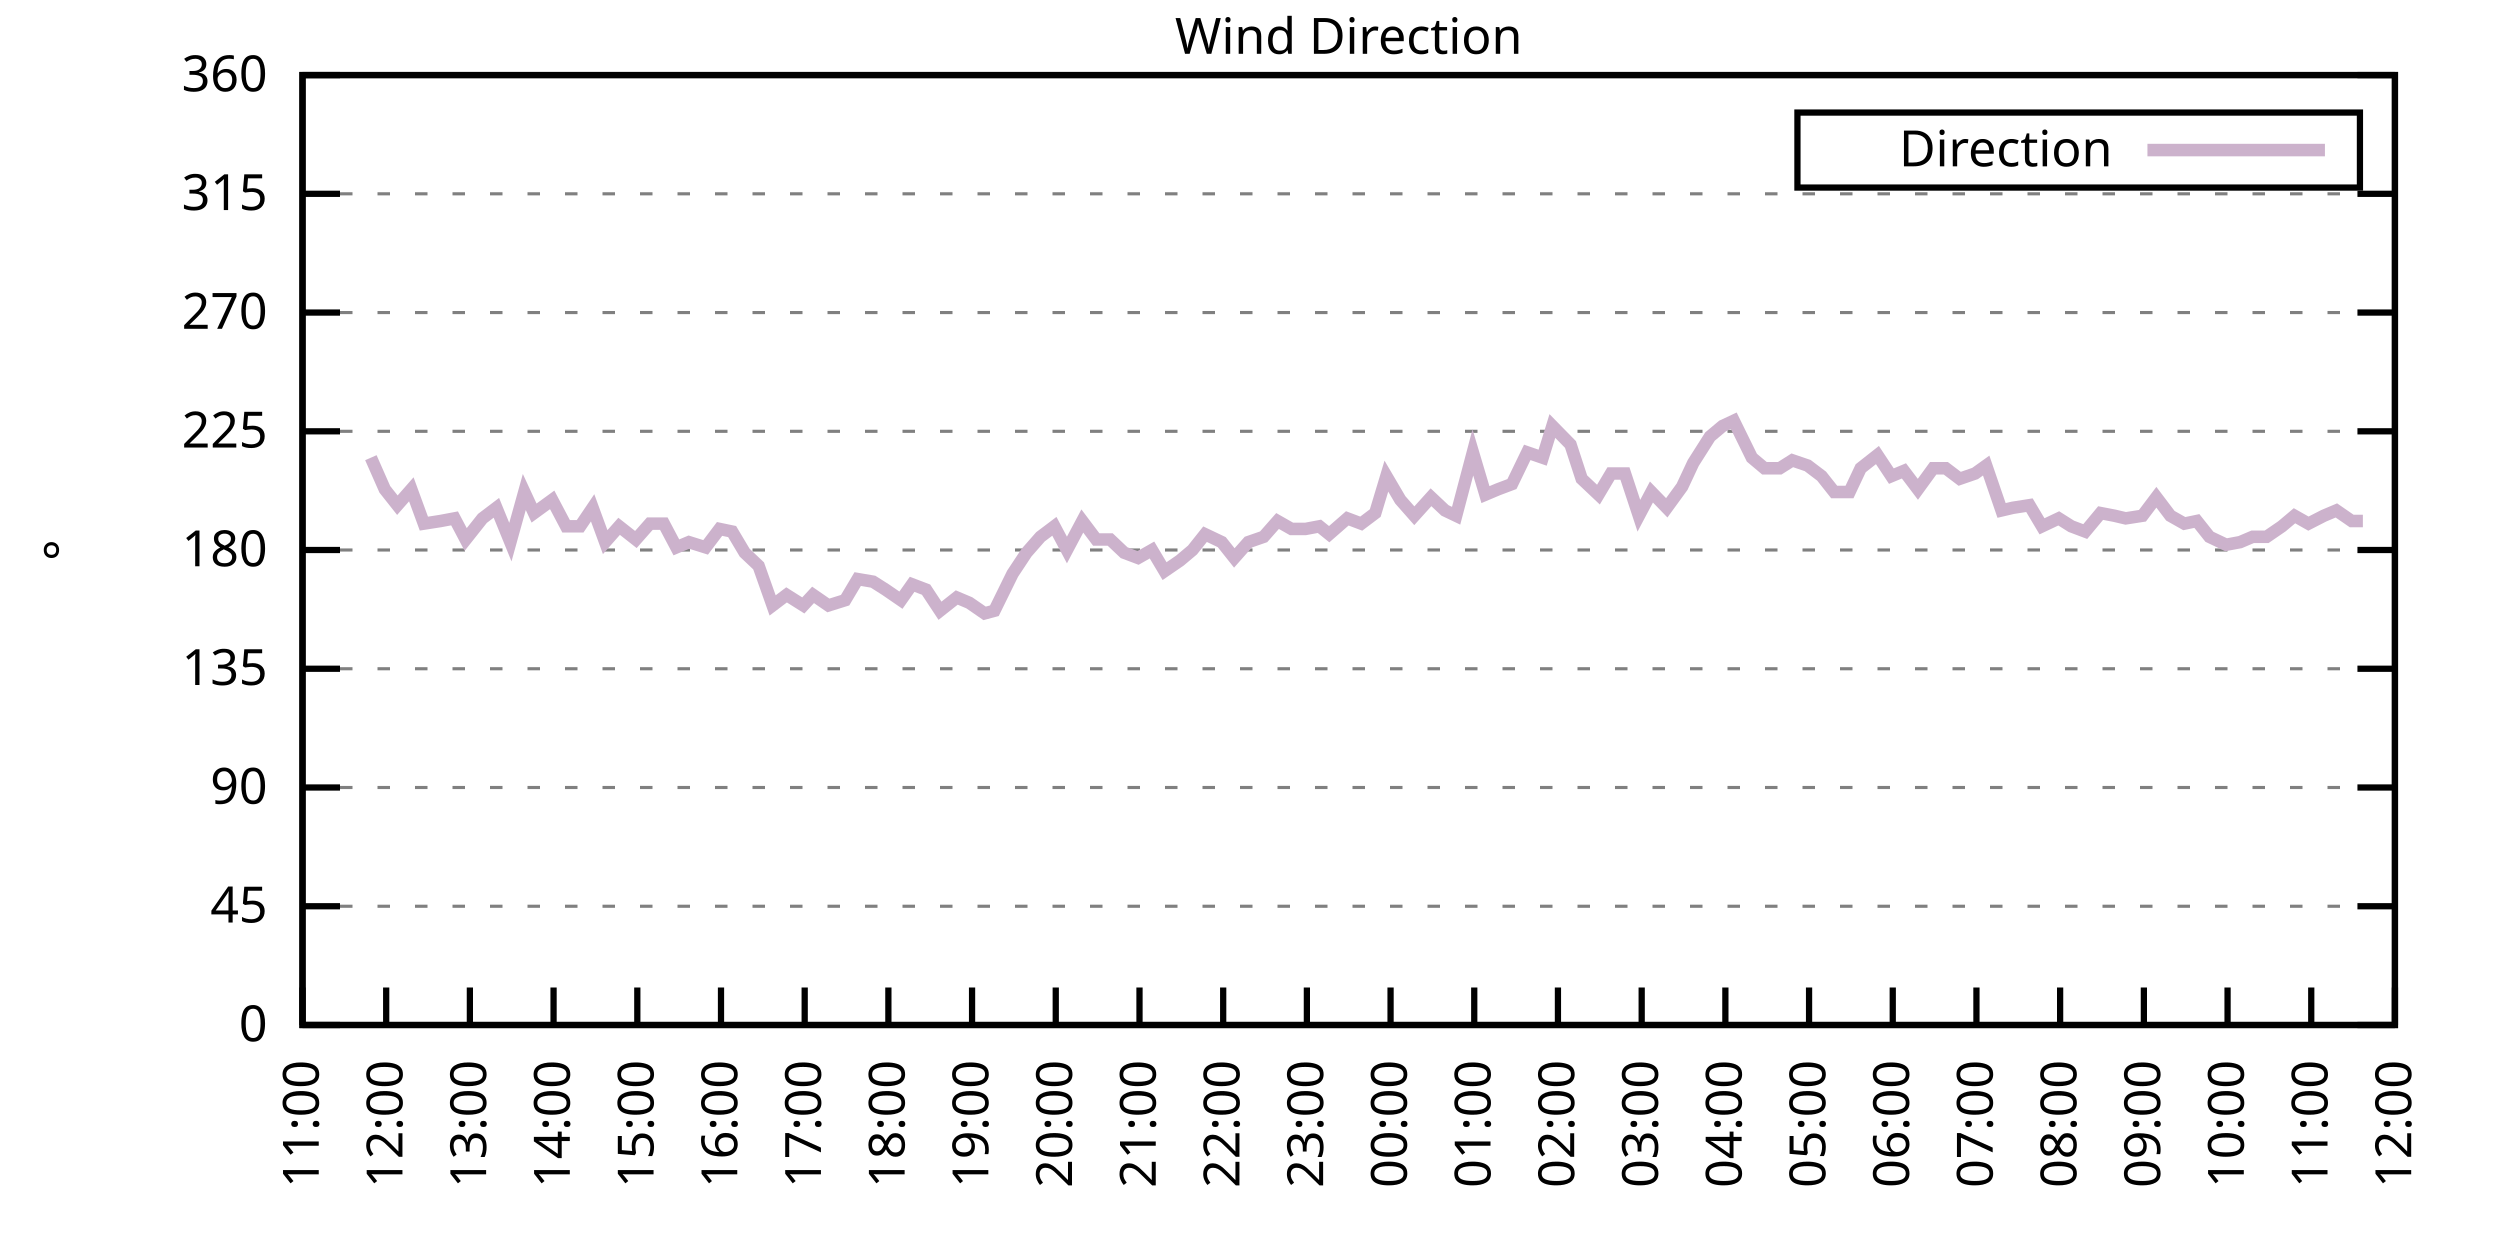
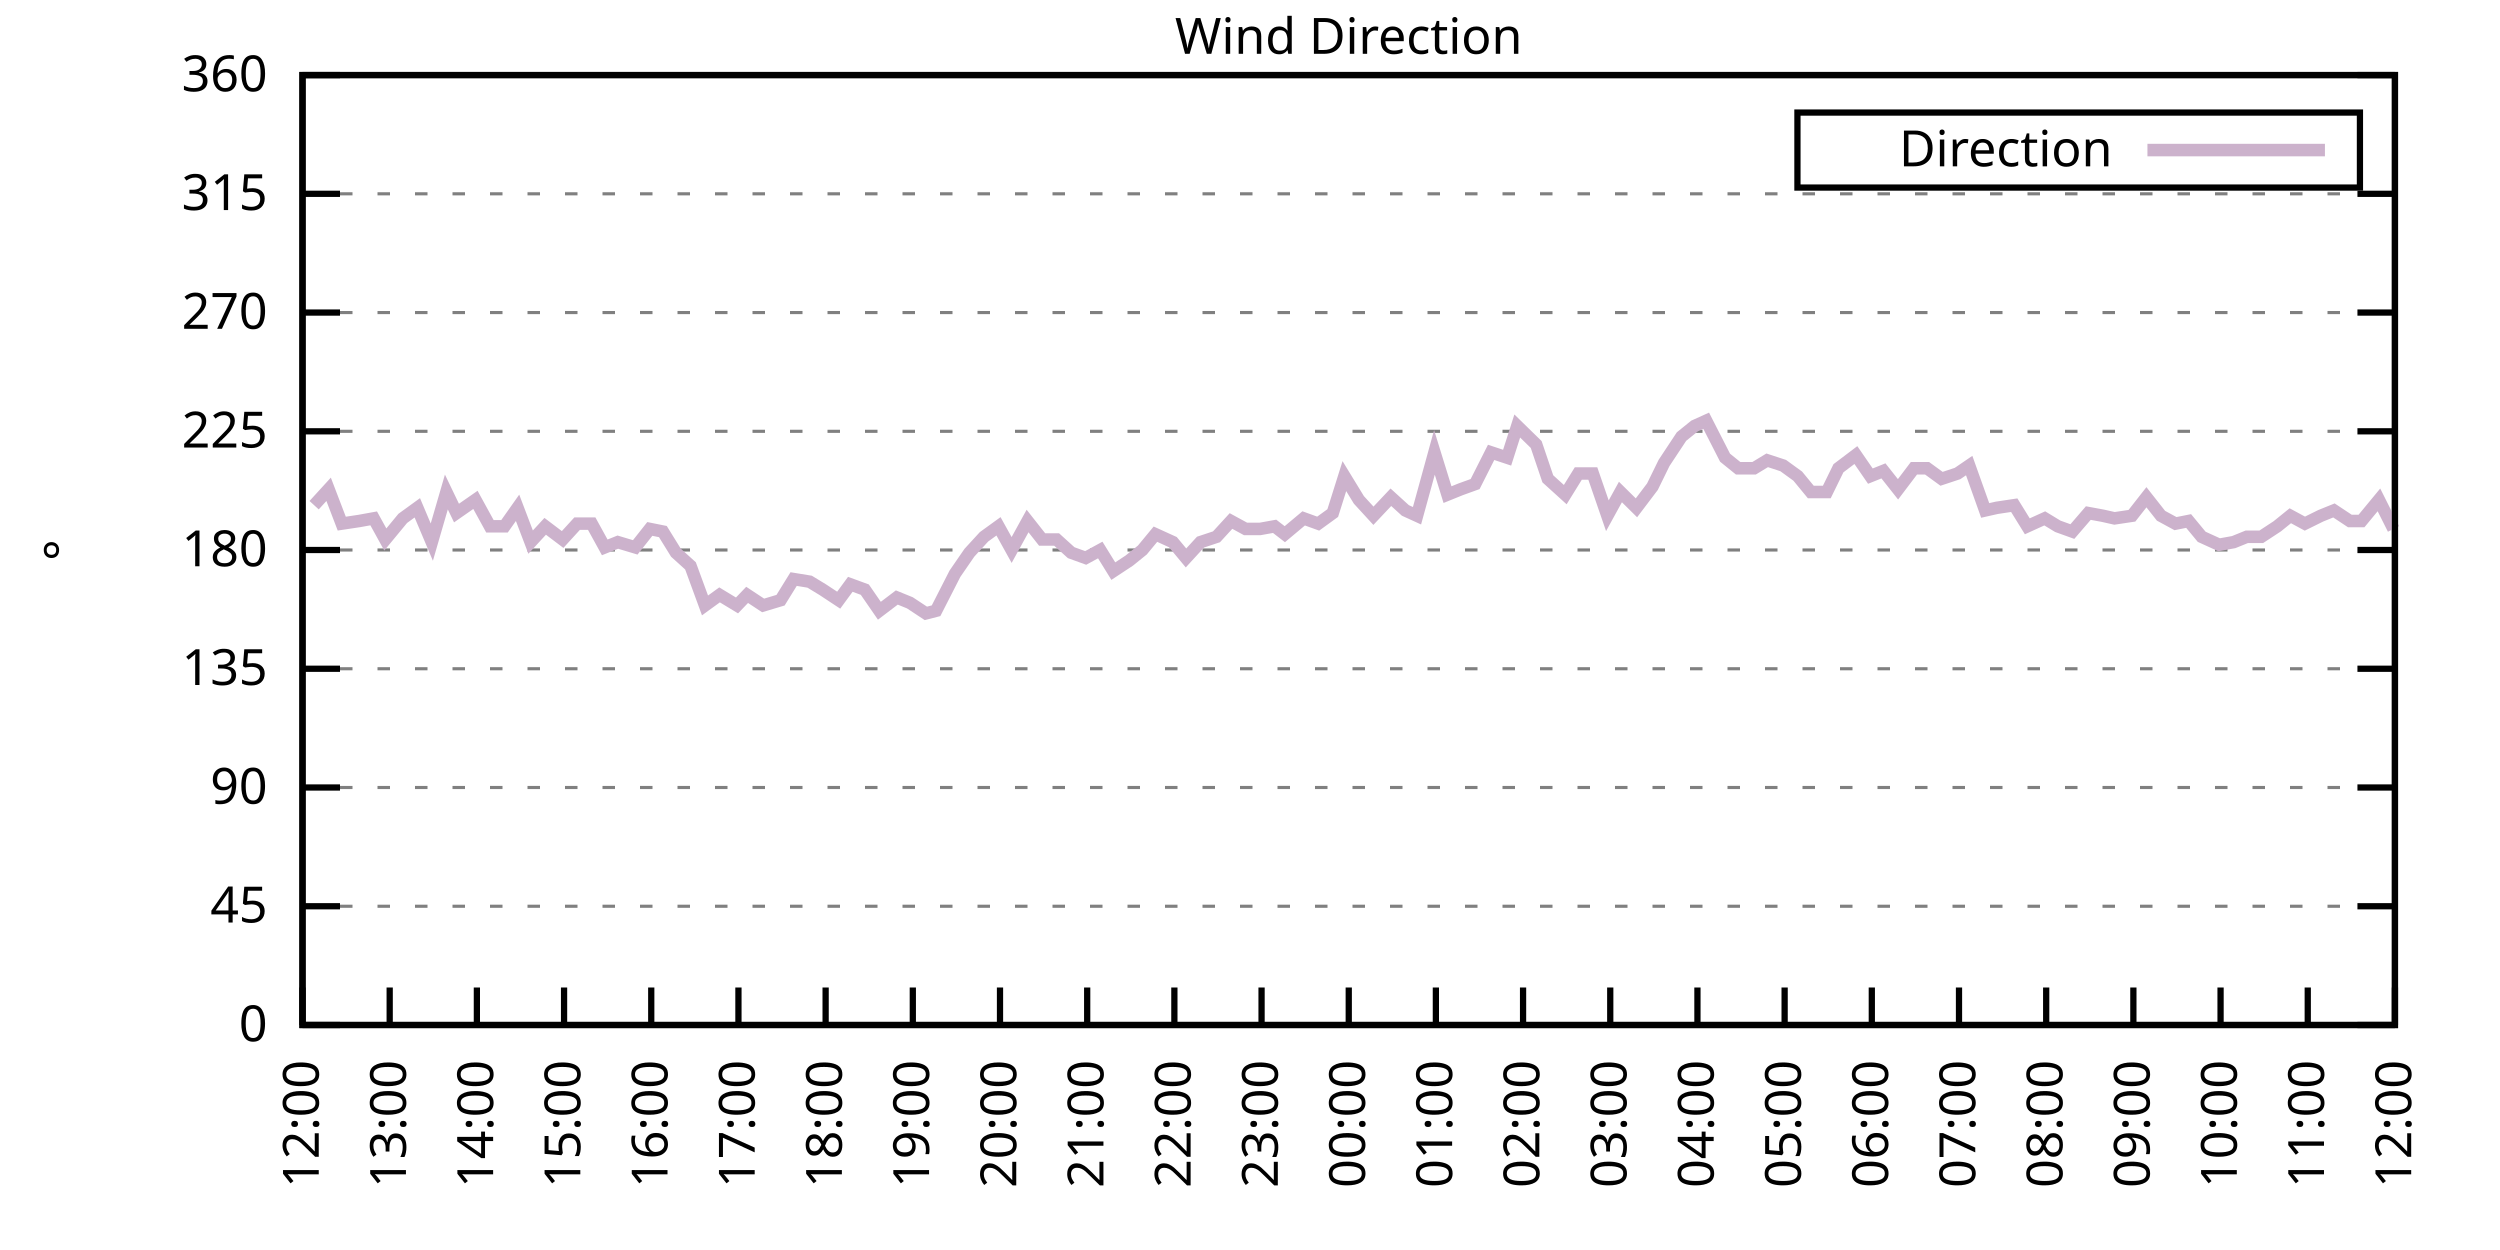
<svg xmlns="http://www.w3.org/2000/svg" xmlns:xlink="http://www.w3.org/1999/xlink" width="400" height="200" viewBox="0 0 400 200">
  <g id="gnuplot_canvas">
    <rect x="0" y="0" width="400" height="200" fill="none" />
    <defs>
      <circle id="gpDot" r="0.5" stroke-width="0.5" stroke="currentColor" />
      <path id="gpPt0" stroke-width="0.333" stroke="currentColor" d="M-1,0 h2 M0,-1 v2" />
      <path id="gpPt1" stroke-width="0.333" stroke="currentColor" d="M-1,-1 L1,1 M1,-1 L-1,1" />
      <path id="gpPt2" stroke-width="0.333" stroke="currentColor" d="M-1,0 L1,0 M0,-1 L0,1 M-1,-1 L1,1 M-1,1 L1,-1" />
      <rect id="gpPt3" stroke-width="0.333" stroke="currentColor" x="-1" y="-1" width="2" height="2" />
      <rect id="gpPt4" stroke-width="0.333" stroke="currentColor" fill="currentColor" x="-1" y="-1" width="2" height="2" />
      <circle id="gpPt5" stroke-width="0.333" stroke="currentColor" cx="0" cy="0" r="1" />
      <use xlink:href="#gpPt5" id="gpPt6" fill="currentColor" stroke="none" />
      <path id="gpPt7" stroke-width="0.333" stroke="currentColor" d="M0,-1.33 L-1.33,0.67 L1.33,0.67 z" />
      <use xlink:href="#gpPt7" id="gpPt8" fill="currentColor" stroke="none" />
      <use xlink:href="#gpPt7" id="gpPt9" stroke="currentColor" transform="rotate(180)" />
      <use xlink:href="#gpPt9" id="gpPt10" fill="currentColor" stroke="none" />
      <use xlink:href="#gpPt3" id="gpPt11" stroke="currentColor" transform="rotate(45)" />
      <use xlink:href="#gpPt11" id="gpPt12" fill="currentColor" stroke="none" />
      <path id="gpPt13" stroke-width="0.333" stroke="currentColor" d="M0,1.330 L1.265,0.411 L0.782,-1.067 L-0.782,-1.076 L-1.265,0.411 z" />
      <use xlink:href="#gpPt13" id="gpPt14" fill="currentColor" stroke="none" />
      <filter id="textbox" filterUnits="objectBoundingBox" x="0" y="0" height="1" width="1">
        <feFlood flood-color="white" flood-opacity="1" result="bgnd" />
        <feComposite in="SourceGraphic" in2="bgnd" operator="atop" />
      </filter>
      <filter id="greybox" filterUnits="objectBoundingBox" x="0" y="0" height="1" width="1">
        <feFlood flood-color="lightgrey" flood-opacity="1" result="grey" />
        <feComposite in="SourceGraphic" in2="grey" operator="atop" />
      </filter>
    </defs>
    <g fill="none" color="white" stroke="currentColor" stroke-width="1.00" stroke-linecap="butt" stroke-linejoin="miter">
</g>
    <g fill="none" color="black" stroke="currentColor" stroke-width="1.00" stroke-linecap="butt" stroke-linejoin="miter">
      <g stroke="none" shape-rendering="crispEdges">
        <polygon fill="rgb(255, 255, 255)" points="48.40,164.00 383.18,164.00 383.18,12.02 48.40,12.02 " />
      </g>
    </g>
    <g fill="none" color="black" stroke="currentColor" stroke-width="1.00" stroke-linecap="butt" stroke-linejoin="miter">
</g>
    <g fill="none" color="black" stroke="black" stroke-width="0.50" stroke-linecap="butt" stroke-linejoin="miter">
</g>
    <g fill="none" color="gray" stroke="currentColor" stroke-width="0.50" stroke-linecap="butt" stroke-linejoin="miter">
      <path stroke="gray" stroke-dasharray="2,4" class="gridline" d="M48.40,164.00 L383.19,164.00  " />
    </g>
    <g fill="none" color="gray" stroke="gray" stroke-width="1.00" stroke-linecap="butt" stroke-linejoin="miter">
</g>
    <g fill="none" color="black" stroke="currentColor" stroke-width="1.00" stroke-linecap="butt" stroke-linejoin="miter">
      <path stroke="black" d="M48.40,164.00 L54.40,164.00 M383.19,164.00 L377.19,164.00  " />
      <g transform="translate(42.80,166.60)" stroke="none" fill="black" font-family="Sans" font-size="8.00" text-anchor="end">
        <text>
          <tspan font-family="Sans"> 0</tspan>
        </text>
      </g>
    </g>
    <g fill="none" color="black" stroke="currentColor" stroke-width="1.00" stroke-linecap="butt" stroke-linejoin="miter">
</g>
    <g fill="none" color="black" stroke="black" stroke-width="0.50" stroke-linecap="butt" stroke-linejoin="miter">
</g>
    <g fill="none" color="gray" stroke="currentColor" stroke-width="0.50" stroke-linecap="butt" stroke-linejoin="miter">
      <path stroke="gray" stroke-dasharray="2,4" class="gridline" d="M48.40,145.00 L383.19,145.00  " />
    </g>
    <g fill="none" color="gray" stroke="gray" stroke-width="1.00" stroke-linecap="butt" stroke-linejoin="miter">
</g>
    <g fill="none" color="black" stroke="currentColor" stroke-width="1.00" stroke-linecap="butt" stroke-linejoin="miter">
      <path stroke="black" d="M48.40,145.00 L54.40,145.00 M383.19,145.00 L377.19,145.00  " />
      <g transform="translate(42.80,147.60)" stroke="none" fill="black" font-family="Sans" font-size="8.00" text-anchor="end">
        <text>
          <tspan font-family="Sans"> 45</tspan>
        </text>
      </g>
    </g>
    <g fill="none" color="black" stroke="currentColor" stroke-width="1.00" stroke-linecap="butt" stroke-linejoin="miter">
</g>
    <g fill="none" color="black" stroke="black" stroke-width="0.50" stroke-linecap="butt" stroke-linejoin="miter">
</g>
    <g fill="none" color="gray" stroke="currentColor" stroke-width="0.50" stroke-linecap="butt" stroke-linejoin="miter">
      <path stroke="gray" stroke-dasharray="2,4" class="gridline" d="M48.40,126.00 L383.19,126.00  " />
    </g>
    <g fill="none" color="gray" stroke="gray" stroke-width="1.00" stroke-linecap="butt" stroke-linejoin="miter">
</g>
    <g fill="none" color="black" stroke="currentColor" stroke-width="1.00" stroke-linecap="butt" stroke-linejoin="miter">
      <path stroke="black" d="M48.40,126.00 L54.40,126.00 M383.19,126.00 L377.19,126.00  " />
      <g transform="translate(42.80,128.60)" stroke="none" fill="black" font-family="Sans" font-size="8.00" text-anchor="end">
        <text>
          <tspan font-family="Sans"> 90</tspan>
        </text>
      </g>
    </g>
    <g fill="none" color="black" stroke="currentColor" stroke-width="1.00" stroke-linecap="butt" stroke-linejoin="miter">
</g>
    <g fill="none" color="black" stroke="black" stroke-width="0.50" stroke-linecap="butt" stroke-linejoin="miter">
</g>
    <g fill="none" color="gray" stroke="currentColor" stroke-width="0.50" stroke-linecap="butt" stroke-linejoin="miter">
      <path stroke="gray" stroke-dasharray="2,4" class="gridline" d="M48.40,107.00 L383.19,107.00  " />
    </g>
    <g fill="none" color="gray" stroke="gray" stroke-width="1.00" stroke-linecap="butt" stroke-linejoin="miter">
</g>
    <g fill="none" color="black" stroke="currentColor" stroke-width="1.00" stroke-linecap="butt" stroke-linejoin="miter">
      <path stroke="black" d="M48.40,107.00 L54.40,107.00 M383.19,107.00 L377.19,107.00  " />
      <g transform="translate(42.80,109.60)" stroke="none" fill="black" font-family="Sans" font-size="8.00" text-anchor="end">
        <text>
          <tspan font-family="Sans"> 135</tspan>
        </text>
      </g>
    </g>
    <g fill="none" color="black" stroke="currentColor" stroke-width="1.00" stroke-linecap="butt" stroke-linejoin="miter">
</g>
    <g fill="none" color="black" stroke="black" stroke-width="0.50" stroke-linecap="butt" stroke-linejoin="miter">
</g>
    <g fill="none" color="gray" stroke="currentColor" stroke-width="0.50" stroke-linecap="butt" stroke-linejoin="miter">
      <path stroke="gray" stroke-dasharray="2,4" class="gridline" d="M48.40,88.00 L383.19,88.00  " />
    </g>
    <g fill="none" color="gray" stroke="gray" stroke-width="1.00" stroke-linecap="butt" stroke-linejoin="miter">
</g>
    <g fill="none" color="black" stroke="currentColor" stroke-width="1.00" stroke-linecap="butt" stroke-linejoin="miter">
      <path stroke="black" d="M48.40,88.00 L54.40,88.00 M383.19,88.00 L377.19,88.00  " />
      <g transform="translate(42.80,90.60)" stroke="none" fill="black" font-family="Sans" font-size="8.00" text-anchor="end">
        <text>
          <tspan font-family="Sans"> 180</tspan>
        </text>
      </g>
    </g>
    <g fill="none" color="black" stroke="currentColor" stroke-width="1.00" stroke-linecap="butt" stroke-linejoin="miter">
</g>
    <g fill="none" color="black" stroke="black" stroke-width="0.50" stroke-linecap="butt" stroke-linejoin="miter">
</g>
    <g fill="none" color="gray" stroke="currentColor" stroke-width="0.50" stroke-linecap="butt" stroke-linejoin="miter">
      <path stroke="gray" stroke-dasharray="2,4" class="gridline" d="M48.40,69.01 L383.19,69.01  " />
    </g>
    <g fill="none" color="gray" stroke="gray" stroke-width="1.00" stroke-linecap="butt" stroke-linejoin="miter">
</g>
    <g fill="none" color="black" stroke="currentColor" stroke-width="1.00" stroke-linecap="butt" stroke-linejoin="miter">
      <path stroke="black" d="M48.40,69.01 L54.40,69.01 M383.19,69.01 L377.19,69.01  " />
      <g transform="translate(42.80,71.61)" stroke="none" fill="black" font-family="Sans" font-size="8.00" text-anchor="end">
        <text>
          <tspan font-family="Sans"> 225</tspan>
        </text>
      </g>
    </g>
    <g fill="none" color="black" stroke="currentColor" stroke-width="1.00" stroke-linecap="butt" stroke-linejoin="miter">
</g>
    <g fill="none" color="black" stroke="black" stroke-width="0.50" stroke-linecap="butt" stroke-linejoin="miter">
</g>
    <g fill="none" color="gray" stroke="currentColor" stroke-width="0.50" stroke-linecap="butt" stroke-linejoin="miter">
      <path stroke="gray" stroke-dasharray="2,4" class="gridline" d="M48.40,50.01 L383.19,50.01  " />
    </g>
    <g fill="none" color="gray" stroke="gray" stroke-width="1.00" stroke-linecap="butt" stroke-linejoin="miter">
</g>
    <g fill="none" color="black" stroke="currentColor" stroke-width="1.00" stroke-linecap="butt" stroke-linejoin="miter">
      <path stroke="black" d="M48.40,50.01 L54.40,50.01 M383.19,50.01 L377.19,50.01  " />
      <g transform="translate(42.80,52.61)" stroke="none" fill="black" font-family="Sans" font-size="8.00" text-anchor="end">
        <text>
          <tspan font-family="Sans"> 270</tspan>
        </text>
      </g>
    </g>
    <g fill="none" color="black" stroke="currentColor" stroke-width="1.00" stroke-linecap="butt" stroke-linejoin="miter">
</g>
    <g fill="none" color="black" stroke="black" stroke-width="0.50" stroke-linecap="butt" stroke-linejoin="miter">
</g>
    <g fill="none" color="gray" stroke="currentColor" stroke-width="0.50" stroke-linecap="butt" stroke-linejoin="miter">
      <path stroke="gray" stroke-dasharray="2,4" class="gridline" d="M48.40,31.01 L383.19,31.01  " />
    </g>
    <g fill="none" color="gray" stroke="gray" stroke-width="1.00" stroke-linecap="butt" stroke-linejoin="miter">
</g>
    <g fill="none" color="black" stroke="currentColor" stroke-width="1.00" stroke-linecap="butt" stroke-linejoin="miter">
      <path stroke="black" d="M48.40,31.01 L54.40,31.01 M383.19,31.01 L377.19,31.01  " />
      <g transform="translate(42.80,33.61)" stroke="none" fill="black" font-family="Sans" font-size="8.00" text-anchor="end">
        <text>
          <tspan font-family="Sans"> 315</tspan>
        </text>
      </g>
    </g>
    <g fill="none" color="black" stroke="currentColor" stroke-width="1.00" stroke-linecap="butt" stroke-linejoin="miter">
</g>
    <g fill="none" color="black" stroke="black" stroke-width="0.50" stroke-linecap="butt" stroke-linejoin="miter">
</g>
    <g fill="none" color="gray" stroke="currentColor" stroke-width="0.50" stroke-linecap="butt" stroke-linejoin="miter">
      <path stroke="gray" stroke-dasharray="2,4" class="gridline" d="M48.40,12.01 L383.19,12.01  " />
    </g>
    <g fill="none" color="gray" stroke="gray" stroke-width="1.00" stroke-linecap="butt" stroke-linejoin="miter">
</g>
    <g fill="none" color="black" stroke="currentColor" stroke-width="1.00" stroke-linecap="butt" stroke-linejoin="miter">
      <path stroke="black" d="M48.40,12.01 L54.40,12.01 M383.19,12.01 L377.19,12.01  " />
      <g transform="translate(42.80,14.61)" stroke="none" fill="black" font-family="Sans" font-size="8.00" text-anchor="end">
        <text>
          <tspan font-family="Sans"> 360</tspan>
        </text>
      </g>
    </g>
    <g fill="none" color="black" stroke="currentColor" stroke-width="1.00" stroke-linecap="butt" stroke-linejoin="miter">
      <path stroke="black" d="M48.40,164.00 L48.40,158.00  " />
      <g transform="translate(51.00,169.60) rotate(270.00)" stroke="none" fill="black" font-family="Sans" font-size="8.00" text-anchor="end">
        <text>
-           <tspan font-family="Sans">11:00</tspan>
-         </text>
-       </g>
-     </g>
-     <g fill="none" color="black" stroke="currentColor" stroke-width="1.00" stroke-linecap="butt" stroke-linejoin="miter">
-       <path stroke="black" d="M61.79,164.00 L61.79,158.00  " />
-       <g transform="translate(64.39,169.60) rotate(270.00)" stroke="none" fill="black" font-family="Sans" font-size="8.00" text-anchor="end">
-         <text>
          <tspan font-family="Sans">12:00</tspan>
        </text>
      </g>
    </g>
    <g fill="none" color="black" stroke="currentColor" stroke-width="1.00" stroke-linecap="butt" stroke-linejoin="miter">
-       <path stroke="black" d="M75.18,164.00 L75.18,158.00  " />
-       <g transform="translate(77.78,169.60) rotate(270.00)" stroke="none" fill="black" font-family="Sans" font-size="8.00" text-anchor="end">
+       <path stroke="black" d="M62.35,164.00 L62.35,158.00  " />
+       <g transform="translate(64.95,169.60) rotate(270.00)" stroke="none" fill="black" font-family="Sans" font-size="8.00" text-anchor="end">
        <text>
          <tspan font-family="Sans">13:00</tspan>
        </text>
      </g>
    </g>
    <g fill="none" color="black" stroke="currentColor" stroke-width="1.00" stroke-linecap="butt" stroke-linejoin="miter">
-       <path stroke="black" d="M88.57,164.00 L88.57,158.00  " />
-       <g transform="translate(91.17,169.60) rotate(270.00)" stroke="none" fill="black" font-family="Sans" font-size="8.00" text-anchor="end">
+       <path stroke="black" d="M76.30,164.00 L76.30,158.00  " />
+       <g transform="translate(78.90,169.60) rotate(270.00)" stroke="none" fill="black" font-family="Sans" font-size="8.00" text-anchor="end">
        <text>
          <tspan font-family="Sans">14:00</tspan>
        </text>
      </g>
    </g>
    <g fill="none" color="black" stroke="currentColor" stroke-width="1.00" stroke-linecap="butt" stroke-linejoin="miter">
-       <path stroke="black" d="M101.97,164.00 L101.97,158.00  " />
-       <g transform="translate(104.57,169.60) rotate(270.00)" stroke="none" fill="black" font-family="Sans" font-size="8.00" text-anchor="end">
+       <path stroke="black" d="M90.25,164.00 L90.25,158.00  " />
+       <g transform="translate(92.85,169.60) rotate(270.00)" stroke="none" fill="black" font-family="Sans" font-size="8.00" text-anchor="end">
        <text>
          <tspan font-family="Sans">15:00</tspan>
        </text>
      </g>
    </g>
    <g fill="none" color="black" stroke="currentColor" stroke-width="1.00" stroke-linecap="butt" stroke-linejoin="miter">
-       <path stroke="black" d="M115.36,164.00 L115.36,158.00  " />
-       <g transform="translate(117.96,169.60) rotate(270.00)" stroke="none" fill="black" font-family="Sans" font-size="8.00" text-anchor="end">
+       <path stroke="black" d="M104.20,164.00 L104.20,158.00  " />
+       <g transform="translate(106.80,169.60) rotate(270.00)" stroke="none" fill="black" font-family="Sans" font-size="8.00" text-anchor="end">
        <text>
          <tspan font-family="Sans">16:00</tspan>
        </text>
      </g>
    </g>
    <g fill="none" color="black" stroke="currentColor" stroke-width="1.00" stroke-linecap="butt" stroke-linejoin="miter">
-       <path stroke="black" d="M128.75,164.00 L128.75,158.00  " />
-       <g transform="translate(131.35,169.60) rotate(270.00)" stroke="none" fill="black" font-family="Sans" font-size="8.00" text-anchor="end">
+       <path stroke="black" d="M118.15,164.00 L118.15,158.00  " />
+       <g transform="translate(120.75,169.60) rotate(270.00)" stroke="none" fill="black" font-family="Sans" font-size="8.00" text-anchor="end">
        <text>
          <tspan font-family="Sans">17:00</tspan>
        </text>
      </g>
    </g>
    <g fill="none" color="black" stroke="currentColor" stroke-width="1.00" stroke-linecap="butt" stroke-linejoin="miter">
-       <path stroke="black" d="M142.14,164.00 L142.14,158.00  " />
-       <g transform="translate(144.74,169.60) rotate(270.00)" stroke="none" fill="black" font-family="Sans" font-size="8.00" text-anchor="end">
+       <path stroke="black" d="M132.10,164.00 L132.10,158.00  " />
+       <g transform="translate(134.70,169.60) rotate(270.00)" stroke="none" fill="black" font-family="Sans" font-size="8.00" text-anchor="end">
        <text>
          <tspan font-family="Sans">18:00</tspan>
        </text>
      </g>
    </g>
    <g fill="none" color="black" stroke="currentColor" stroke-width="1.00" stroke-linecap="butt" stroke-linejoin="miter">
-       <path stroke="black" d="M155.53,164.00 L155.53,158.00  " />
-       <g transform="translate(158.13,169.60) rotate(270.00)" stroke="none" fill="black" font-family="Sans" font-size="8.00" text-anchor="end">
+       <path stroke="black" d="M146.05,164.00 L146.05,158.00  " />
+       <g transform="translate(148.65,169.60) rotate(270.00)" stroke="none" fill="black" font-family="Sans" font-size="8.00" text-anchor="end">
        <text>
          <tspan font-family="Sans">19:00</tspan>
        </text>
      </g>
    </g>
    <g fill="none" color="black" stroke="currentColor" stroke-width="1.00" stroke-linecap="butt" stroke-linejoin="miter">
-       <path stroke="black" d="M168.92,164.00 L168.92,158.00  " />
-       <g transform="translate(171.52,169.60) rotate(270.00)" stroke="none" fill="black" font-family="Sans" font-size="8.00" text-anchor="end">
+       <path stroke="black" d="M160.00,164.00 L160.00,158.00  " />
+       <g transform="translate(162.60,169.60) rotate(270.00)" stroke="none" fill="black" font-family="Sans" font-size="8.00" text-anchor="end">
        <text>
          <tspan font-family="Sans">20:00</tspan>
        </text>
      </g>
    </g>
    <g fill="none" color="black" stroke="currentColor" stroke-width="1.00" stroke-linecap="butt" stroke-linejoin="miter">
-       <path stroke="black" d="M182.32,164.00 L182.32,158.00  " />
-       <g transform="translate(184.92,169.60) rotate(270.00)" stroke="none" fill="black" font-family="Sans" font-size="8.00" text-anchor="end">
+       <path stroke="black" d="M173.95,164.00 L173.95,158.00  " />
+       <g transform="translate(176.55,169.60) rotate(270.00)" stroke="none" fill="black" font-family="Sans" font-size="8.00" text-anchor="end">
        <text>
          <tspan font-family="Sans">21:00</tspan>
        </text>
      </g>
    </g>
    <g fill="none" color="black" stroke="currentColor" stroke-width="1.00" stroke-linecap="butt" stroke-linejoin="miter">
-       <path stroke="black" d="M195.71,164.00 L195.71,158.00  " />
-       <g transform="translate(198.31,169.60) rotate(270.00)" stroke="none" fill="black" font-family="Sans" font-size="8.00" text-anchor="end">
+       <path stroke="black" d="M187.90,164.00 L187.90,158.00  " />
+       <g transform="translate(190.50,169.60) rotate(270.00)" stroke="none" fill="black" font-family="Sans" font-size="8.00" text-anchor="end">
        <text>
          <tspan font-family="Sans">22:00</tspan>
        </text>
      </g>
    </g>
    <g fill="none" color="black" stroke="currentColor" stroke-width="1.00" stroke-linecap="butt" stroke-linejoin="miter">
-       <path stroke="black" d="M209.10,164.00 L209.10,158.00  " />
-       <g transform="translate(211.70,169.60) rotate(270.00)" stroke="none" fill="black" font-family="Sans" font-size="8.00" text-anchor="end">
+       <path stroke="black" d="M201.85,164.00 L201.85,158.00  " />
+       <g transform="translate(204.45,169.60) rotate(270.00)" stroke="none" fill="black" font-family="Sans" font-size="8.00" text-anchor="end">
        <text>
          <tspan font-family="Sans">23:00</tspan>
        </text>
      </g>
    </g>
    <g fill="none" color="black" stroke="currentColor" stroke-width="1.00" stroke-linecap="butt" stroke-linejoin="miter">
-       <path stroke="black" d="M222.49,164.00 L222.49,158.00  " />
-       <g transform="translate(225.09,169.60) rotate(270.00)" stroke="none" fill="black" font-family="Sans" font-size="8.00" text-anchor="end">
+       <path stroke="black" d="M215.80,164.00 L215.80,158.00  " />
+       <g transform="translate(218.40,169.60) rotate(270.00)" stroke="none" fill="black" font-family="Sans" font-size="8.00" text-anchor="end">
        <text>
          <tspan font-family="Sans">00:00</tspan>
        </text>
      </g>
    </g>
    <g fill="none" color="black" stroke="currentColor" stroke-width="1.00" stroke-linecap="butt" stroke-linejoin="miter">
-       <path stroke="black" d="M235.88,164.00 L235.88,158.00  " />
-       <g transform="translate(238.48,169.60) rotate(270.00)" stroke="none" fill="black" font-family="Sans" font-size="8.00" text-anchor="end">
+       <path stroke="black" d="M229.74,164.00 L229.74,158.00  " />
+       <g transform="translate(232.34,169.60) rotate(270.00)" stroke="none" fill="black" font-family="Sans" font-size="8.00" text-anchor="end">
        <text>
          <tspan font-family="Sans">01:00</tspan>
        </text>
      </g>
    </g>
    <g fill="none" color="black" stroke="currentColor" stroke-width="1.00" stroke-linecap="butt" stroke-linejoin="miter">
-       <path stroke="black" d="M249.27,164.00 L249.27,158.00  " />
-       <g transform="translate(251.87,169.60) rotate(270.00)" stroke="none" fill="black" font-family="Sans" font-size="8.00" text-anchor="end">
+       <path stroke="black" d="M243.69,164.00 L243.69,158.00  " />
+       <g transform="translate(246.29,169.60) rotate(270.00)" stroke="none" fill="black" font-family="Sans" font-size="8.00" text-anchor="end">
        <text>
          <tspan font-family="Sans">02:00</tspan>
        </text>
      </g>
    </g>
    <g fill="none" color="black" stroke="currentColor" stroke-width="1.00" stroke-linecap="butt" stroke-linejoin="miter">
-       <path stroke="black" d="M262.67,164.00 L262.67,158.00  " />
-       <g transform="translate(265.27,169.60) rotate(270.00)" stroke="none" fill="black" font-family="Sans" font-size="8.00" text-anchor="end">
+       <path stroke="black" d="M257.64,164.00 L257.64,158.00  " />
+       <g transform="translate(260.24,169.60) rotate(270.00)" stroke="none" fill="black" font-family="Sans" font-size="8.00" text-anchor="end">
        <text>
          <tspan font-family="Sans">03:00</tspan>
        </text>
      </g>
    </g>
    <g fill="none" color="black" stroke="currentColor" stroke-width="1.00" stroke-linecap="butt" stroke-linejoin="miter">
-       <path stroke="black" d="M276.06,164.00 L276.06,158.00  " />
-       <g transform="translate(278.66,169.60) rotate(270.00)" stroke="none" fill="black" font-family="Sans" font-size="8.00" text-anchor="end">
+       <path stroke="black" d="M271.59,164.00 L271.59,158.00  " />
+       <g transform="translate(274.19,169.60) rotate(270.00)" stroke="none" fill="black" font-family="Sans" font-size="8.00" text-anchor="end">
        <text>
          <tspan font-family="Sans">04:00</tspan>
        </text>
      </g>
    </g>
    <g fill="none" color="black" stroke="currentColor" stroke-width="1.00" stroke-linecap="butt" stroke-linejoin="miter">
-       <path stroke="black" d="M289.45,164.00 L289.45,158.00  " />
-       <g transform="translate(292.05,169.60) rotate(270.00)" stroke="none" fill="black" font-family="Sans" font-size="8.00" text-anchor="end">
+       <path stroke="black" d="M285.54,164.00 L285.54,158.00  " />
+       <g transform="translate(288.14,169.60) rotate(270.00)" stroke="none" fill="black" font-family="Sans" font-size="8.00" text-anchor="end">
        <text>
          <tspan font-family="Sans">05:00</tspan>
        </text>
      </g>
    </g>
    <g fill="none" color="black" stroke="currentColor" stroke-width="1.00" stroke-linecap="butt" stroke-linejoin="miter">
-       <path stroke="black" d="M302.84,164.00 L302.84,158.00  " />
-       <g transform="translate(305.44,169.60) rotate(270.00)" stroke="none" fill="black" font-family="Sans" font-size="8.00" text-anchor="end">
+       <path stroke="black" d="M299.49,164.00 L299.49,158.00  " />
+       <g transform="translate(302.09,169.60) rotate(270.00)" stroke="none" fill="black" font-family="Sans" font-size="8.00" text-anchor="end">
        <text>
          <tspan font-family="Sans">06:00</tspan>
        </text>
      </g>
    </g>
    <g fill="none" color="black" stroke="currentColor" stroke-width="1.00" stroke-linecap="butt" stroke-linejoin="miter">
-       <path stroke="black" d="M316.23,164.00 L316.23,158.00  " />
-       <g transform="translate(318.83,169.60) rotate(270.00)" stroke="none" fill="black" font-family="Sans" font-size="8.00" text-anchor="end">
+       <path stroke="black" d="M313.44,164.00 L313.44,158.00  " />
+       <g transform="translate(316.04,169.60) rotate(270.00)" stroke="none" fill="black" font-family="Sans" font-size="8.00" text-anchor="end">
        <text>
          <tspan font-family="Sans">07:00</tspan>
        </text>
      </g>
    </g>
    <g fill="none" color="black" stroke="currentColor" stroke-width="1.00" stroke-linecap="butt" stroke-linejoin="miter">
-       <path stroke="black" d="M329.62,164.00 L329.62,158.00  " />
-       <g transform="translate(332.22,169.60) rotate(270.00)" stroke="none" fill="black" font-family="Sans" font-size="8.00" text-anchor="end">
+       <path stroke="black" d="M327.39,164.00 L327.39,158.00  " />
+       <g transform="translate(329.99,169.60) rotate(270.00)" stroke="none" fill="black" font-family="Sans" font-size="8.00" text-anchor="end">
        <text>
          <tspan font-family="Sans">08:00</tspan>
        </text>
      </g>
    </g>
    <g fill="none" color="black" stroke="currentColor" stroke-width="1.00" stroke-linecap="butt" stroke-linejoin="miter">
-       <path stroke="black" d="M343.02,164.00 L343.02,158.00  " />
-       <g transform="translate(345.62,169.60) rotate(270.00)" stroke="none" fill="black" font-family="Sans" font-size="8.00" text-anchor="end">
+       <path stroke="black" d="M341.34,164.00 L341.34,158.00  " />
+       <g transform="translate(343.94,169.60) rotate(270.00)" stroke="none" fill="black" font-family="Sans" font-size="8.00" text-anchor="end">
        <text>
          <tspan font-family="Sans">09:00</tspan>
        </text>
      </g>
    </g>
    <g fill="none" color="black" stroke="currentColor" stroke-width="1.00" stroke-linecap="butt" stroke-linejoin="miter">
-       <path stroke="black" d="M356.41,164.00 L356.41,158.00  " />
-       <g transform="translate(359.01,169.60) rotate(270.00)" stroke="none" fill="black" font-family="Sans" font-size="8.00" text-anchor="end">
+       <path stroke="black" d="M355.29,164.00 L355.29,158.00  " />
+       <g transform="translate(357.89,169.60) rotate(270.00)" stroke="none" fill="black" font-family="Sans" font-size="8.00" text-anchor="end">
        <text>
          <tspan font-family="Sans">10:00</tspan>
        </text>
      </g>
    </g>
    <g fill="none" color="black" stroke="currentColor" stroke-width="1.00" stroke-linecap="butt" stroke-linejoin="miter">
-       <path stroke="black" d="M369.80,164.00 L369.80,158.00  " />
-       <g transform="translate(372.40,169.60) rotate(270.00)" stroke="none" fill="black" font-family="Sans" font-size="8.00" text-anchor="end">
+       <path stroke="black" d="M369.24,164.00 L369.24,158.00  " />
+       <g transform="translate(371.84,169.60) rotate(270.00)" stroke="none" fill="black" font-family="Sans" font-size="8.00" text-anchor="end">
        <text>
          <tspan font-family="Sans">11:00</tspan>
        </text>
      </g>
    </g>
    <g fill="none" color="black" stroke="currentColor" stroke-width="1.00" stroke-linecap="butt" stroke-linejoin="miter">
      <path stroke="black" d="M383.19,164.00 L383.19,158.00  " />
      <g transform="translate(385.79,169.60) rotate(270.00)" stroke="none" fill="black" font-family="Sans" font-size="8.00" text-anchor="end">
        <text>
          <tspan font-family="Sans">12:00</tspan>
        </text>
      </g>
    </g>
    <g fill="none" color="black" stroke="currentColor" stroke-width="1.00" stroke-linecap="butt" stroke-linejoin="miter">
</g>
    <g fill="none" color="black" stroke="currentColor" stroke-width="1.00" stroke-linecap="butt" stroke-linejoin="miter">
      <path stroke="black" d="M48.40,12.01 L48.40,164.00 L383.19,164.00 L383.19,12.01 L48.40,12.01 Z  " />
    </g>
    <g fill="none" color="black" stroke="currentColor" stroke-width="1.00" stroke-linecap="butt" stroke-linejoin="miter">
</g>
    <g fill="none" color="black" stroke="currentColor" stroke-width="1.00" stroke-linecap="butt" stroke-linejoin="miter">
      <path stroke="black" d="M287.59,30.01 L287.59,18.01 L377.59,18.01 L377.59,30.01 L287.59,30.01 Z  " />
    </g>
    <g id="Wind_direction_plot_1">
      <g fill="none" color="white" stroke="black" stroke-width="2.00" stroke-linecap="butt" stroke-linejoin="miter">
</g>
      <g fill="none" color="black" stroke="currentColor" stroke-width="2.00" stroke-linecap="butt" stroke-linejoin="miter">
        <g transform="translate(337.99,26.61)" stroke="none" fill="black" font-family="Sans" font-size="8.00" text-anchor="end">
          <text>
            <tspan font-family="Sans">Direction</tspan>
          </text>
        </g>
      </g>
      <g fill="none" color="black" stroke="currentColor" stroke-width="2.00" stroke-linecap="butt" stroke-linejoin="miter">
-         <path stroke="rgb(204, 178, 204)" d="M343.59,24.01 L371.99,24.01 M59.34,73.23 L61.57,78.29 L63.58,80.83 L65.81,78.29 L67.82,83.78 L70.50,83.36   L72.73,82.94 L74.51,86.32 L77.19,82.94 L79.42,81.25 L81.66,86.74 L83.89,78.72 L85.45,82.09 L88.35,79.98   L90.58,84.21 L92.82,84.21 L94.82,81.25 L96.83,86.74 L99.06,84.21 L101.74,86.32 L103.98,83.78 L106.21,83.78   L108.22,87.58 L110.22,86.74 L112.90,87.58 L115.13,84.63 L117.14,85.05 L119.15,88.43 L121.38,90.54 L123.62,96.87   L125.85,95.18 L128.53,96.87 L130.09,95.18 L132.54,96.87 L135.22,96.03 L137.23,92.65 L139.69,93.07 L141.69,94.34   L144.15,96.03 L145.94,93.49 L148.17,94.34 L150.40,97.72 L153.08,95.60 L155.09,96.45 L157.54,98.14 L159.10,97.72   L162.01,91.80 L164.24,88.43 L166.47,85.89 L168.70,84.21 L170.71,88.00 L173.17,83.36 L175.40,86.32 L177.63,86.32   L179.86,88.43 L182.09,89.27 L184.32,88.00 L186.33,91.38 L188.79,89.69 L190.80,88.00 L192.81,85.47 L195.48,86.74   L197.49,89.27 L199.73,86.74 L202.18,85.89 L204.41,83.36 L206.64,84.63 L208.88,84.63 L211.11,84.21 L212.67,85.47   L215.57,82.94 L217.80,83.78 L220.04,82.09 L221.82,76.18 L224.05,79.98 L226.29,82.52 L228.96,79.56 L231.20,81.67   L232.98,82.52 L235.66,72.38 L237.67,79.14 L239.68,78.29 L241.91,77.45 L244.36,72.38 L246.82,73.23 L248.38,68.16   L251.28,71.12 L253.07,76.61 L255.75,79.14 L257.76,75.76 L259.99,75.76 L262.22,82.52 L264.23,78.72 L266.68,81.25   L269.14,77.87 L270.92,74.07 L273.60,69.85 L275.61,68.16 L277.40,67.32 L280.30,73.23 L282.31,74.92 L284.76,74.92   L286.77,73.65 L289.23,74.49 L291.46,76.18 L293.47,78.72 L295.92,78.72 L297.71,74.92 L300.39,72.81 L302.62,76.18   L304.63,75.34 L306.86,78.29 L309.31,74.92 L311.32,74.92 L313.55,76.61 L316.01,75.76 L317.79,74.49 L320.25,81.67   L322.04,81.25 L324.71,80.83 L326.72,84.21 L329.40,82.94 L331.41,84.21 L333.64,85.05 L336.10,82.09 L338.33,82.52   L340.11,82.94 L342.79,82.52 L345.02,79.56 L347.26,82.52 L349.49,83.78 L351.50,83.36 L353.51,85.89 L356.18,87.16   L358.42,86.74 L360.42,85.89 L362.66,85.89 L365.11,84.21 L367.12,82.52 L369.35,83.78 L371.81,82.52 L373.82,81.67   L376.27,83.36 L378.06,83.36  " />
+         <path stroke="rgb(204, 178, 204)" d="M343.59,24.01 L371.99,24.01 M50.26,80.83 L52.58,78.29 L54.68,83.78 L57.47,83.36 L59.79,82.94 L61.65,86.32   L64.44,82.94 L66.77,81.25 L69.09,86.74 L71.42,78.72 L73.04,82.09 L76.07,79.98 L78.39,84.21 L80.72,84.21   L82.81,81.25 L84.90,86.74 L87.23,84.21 L90.02,86.32 L92.34,83.78 L94.67,83.78 L96.76,87.58 L98.85,86.74   L101.64,87.58 L103.97,84.63 L106.06,85.05 L108.15,88.43 L110.48,90.54 L112.80,96.87 L115.13,95.18 L117.92,96.87   L119.54,95.18 L122.10,96.87 L124.89,96.03 L126.98,92.65 L129.54,93.07 L131.63,94.34 L134.19,96.03 L136.05,93.49   L138.37,94.34 L140.70,97.72 L143.49,95.60 L145.58,96.45 L148.14,98.14 L149.77,97.72 L152.79,91.80 L155.11,88.43   L157.44,85.89 L159.76,84.21 L161.86,88.00 L164.41,83.36 L166.74,86.32 L169.06,86.32 L171.39,88.43 L173.71,89.27   L176.04,88.00 L178.13,91.38 L180.69,89.69 L182.78,88.00 L184.87,85.47 L187.66,86.74 L189.76,89.27 L192.08,86.74   L194.64,85.89 L196.96,83.36 L199.29,84.63 L201.61,84.63 L203.94,84.21 L205.57,85.47 L208.59,82.94 L210.91,83.78   L213.24,82.09 L215.10,76.18 L217.42,79.98 L219.75,82.52 L222.54,79.56 L224.86,81.67 L226.72,82.52 L229.51,72.38   L231.60,79.14 L233.70,78.29 L236.02,77.45 L238.58,72.38 L241.14,73.23 L242.76,68.16 L245.79,71.12 L247.65,76.61   L250.44,79.14 L252.53,75.76 L254.85,75.76 L257.18,82.52 L259.27,78.72 L261.83,81.25 L264.39,77.87 L266.25,74.07   L269.04,69.85 L271.13,68.16 L272.99,67.32 L276.01,73.23 L278.10,74.92 L280.66,74.92 L282.75,73.65 L285.31,74.49   L287.64,76.18 L289.73,78.72 L292.29,78.72 L294.15,74.92 L296.94,72.81 L299.26,76.18 L301.35,75.34 L303.68,78.29   L306.23,74.92 L308.33,74.92 L310.65,76.61 L313.21,75.76 L315.07,74.49 L317.63,81.67 L319.49,81.25 L322.28,80.83   L324.37,84.21 L327.16,82.94 L329.25,84.21 L331.58,85.05 L334.13,82.09 L336.46,82.52 L338.32,82.94 L341.11,82.52   L343.43,79.56 L345.76,82.52 L348.08,83.78 L350.18,83.36 L352.27,85.89 L355.06,87.16 L357.38,86.74 L359.48,85.89   L361.80,85.89 L364.36,84.21 L366.45,82.52 L368.78,83.78 L371.33,82.52 L373.43,81.67 L375.98,83.36 L377.84,83.36   L380.63,79.98 L382.96,84.63  " />
      </g>
    </g>
    <g fill="none" color="black" stroke="currentColor" stroke-width="2.00" stroke-linecap="butt" stroke-linejoin="miter">
</g>
    <g fill="none" color="black" stroke="black" stroke-width="1.00" stroke-linecap="butt" stroke-linejoin="miter">
</g>
    <g fill="none" color="black" stroke="currentColor" stroke-width="1.00" stroke-linecap="butt" stroke-linejoin="miter">
      <path stroke="black" d="M48.40,12.01 L48.40,164.00 L383.19,164.00 L383.19,12.01 L48.40,12.01 Z  " />
      <g transform="translate(12.80,88.01) rotate(270.00)" stroke="none" fill="black" font-family="Sans" font-size="8.00" text-anchor="middle">
        <text>
          <tspan font-family="Sans">°</tspan>
        </text>
      </g>
    </g>
    <g fill="none" color="black" stroke="currentColor" stroke-width="1.00" stroke-linecap="butt" stroke-linejoin="miter">
</g>
    <g fill="none" color="black" stroke="currentColor" stroke-width="1.00" stroke-linecap="butt" stroke-linejoin="miter">
      <g transform="translate(215.79,8.61)" stroke="none" fill="black" font-family="Sans" font-size="8.00" text-anchor="middle">
        <text>
          <tspan font-family="Sans">Wind Direction</tspan>
        </text>
      </g>
    </g>
    <g fill="none" color="black" stroke="currentColor" stroke-width="1.00" stroke-linecap="butt" stroke-linejoin="miter">
</g>
  </g>
</svg>
